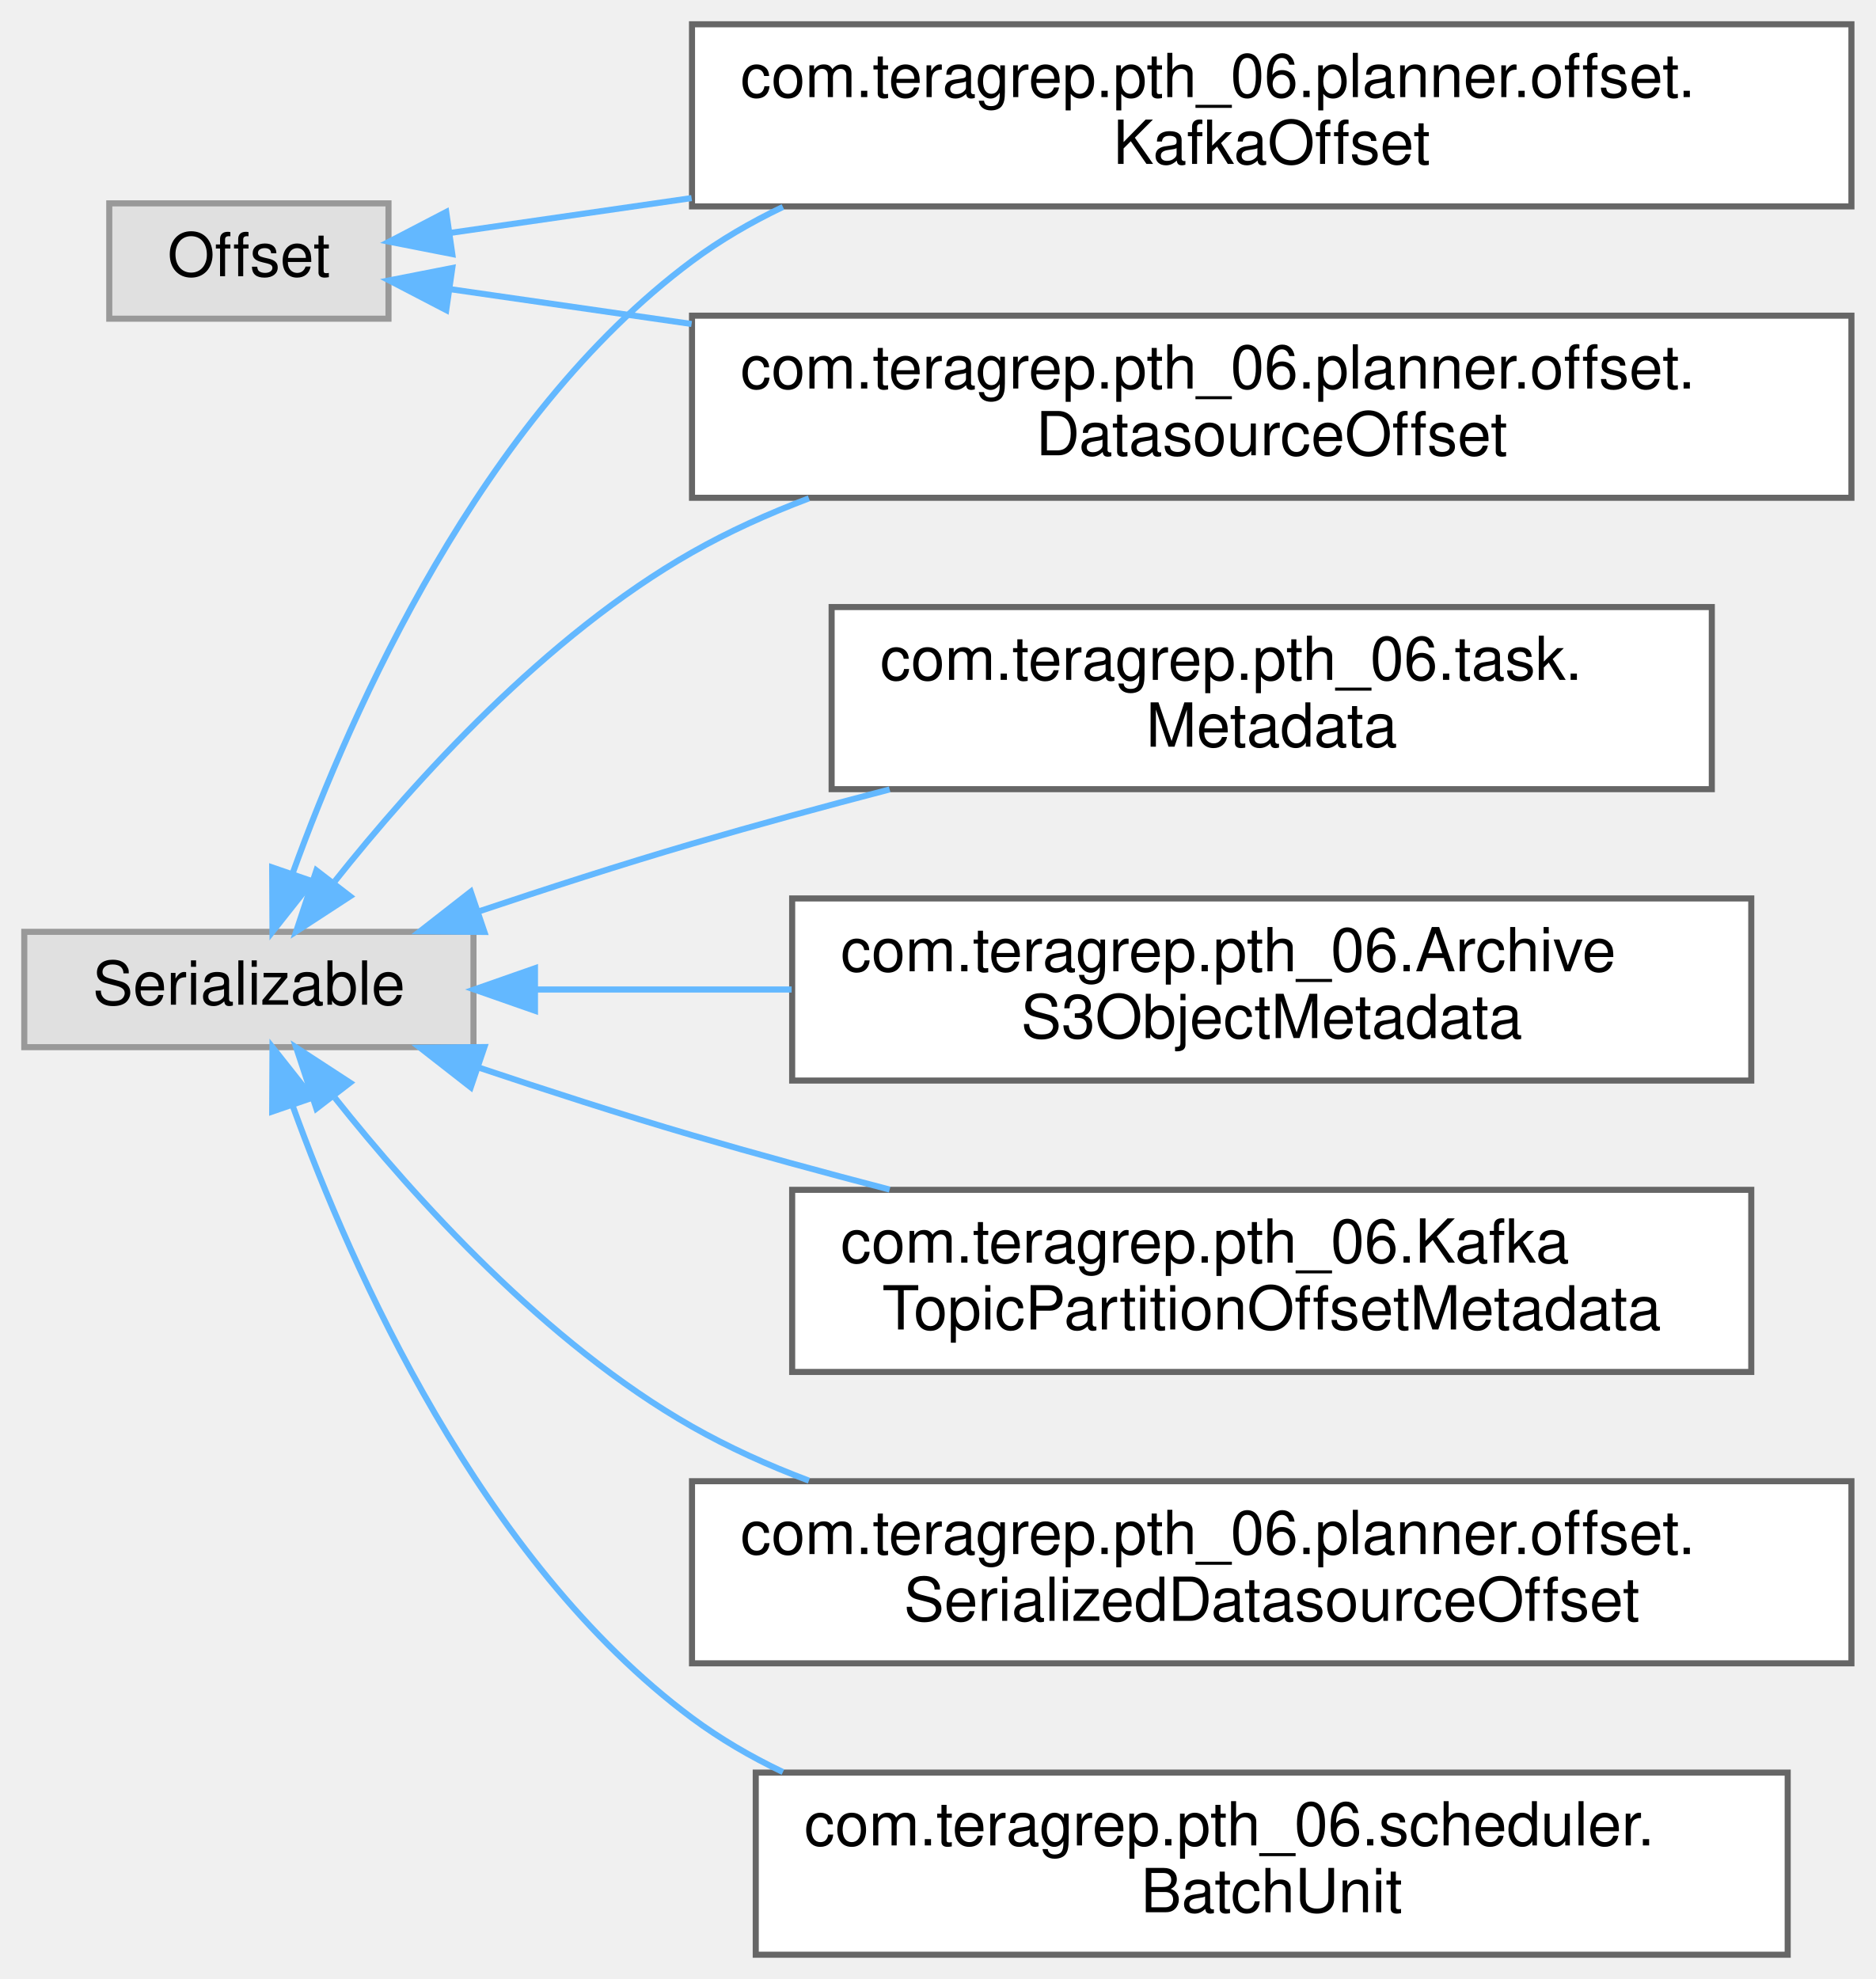
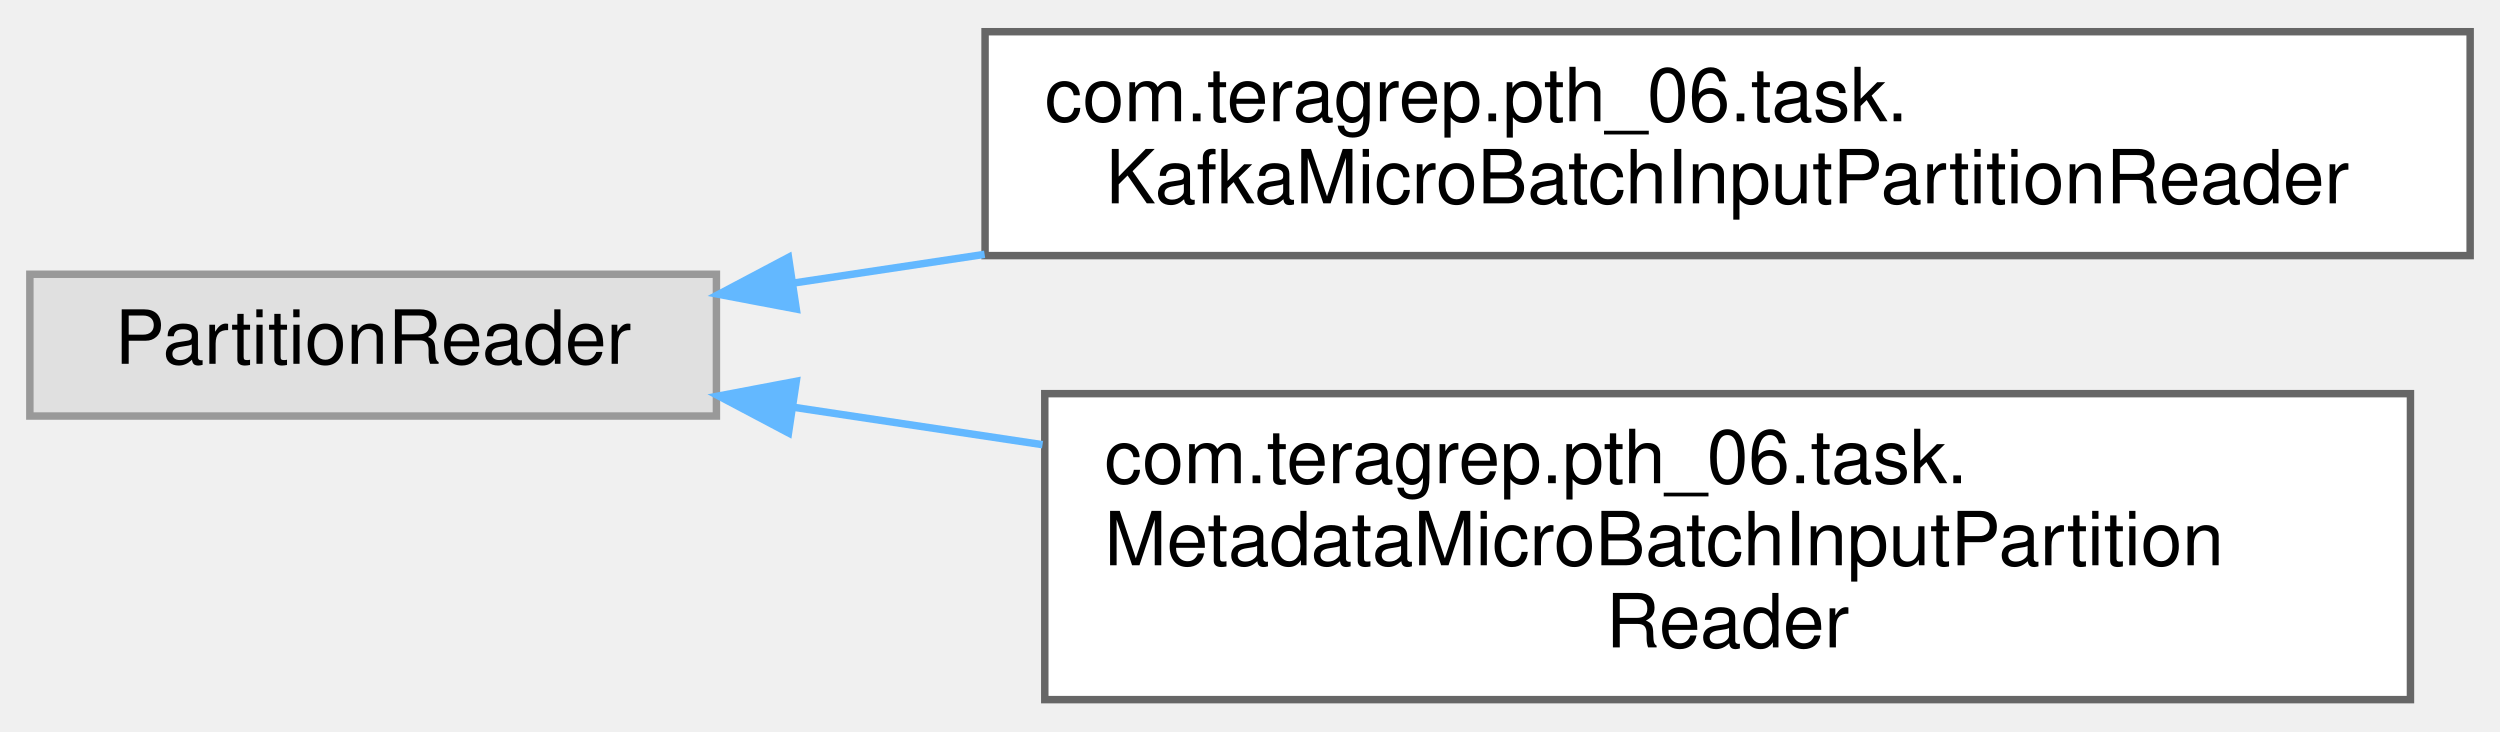
- <svg xmlns="http://www.w3.org/2000/svg" xmlns:xlink="http://www.w3.org/1999/xlink" width="309pt" height="326pt" viewBox="0.00 0.00 309.00 326.00">
-   <g id="graph0" class="graph" transform="scale(1 1) rotate(0) translate(4 322)">
+ <svg xmlns="http://www.w3.org/2000/svg" xmlns:xlink="http://www.w3.org/1999/xlink" width="335pt" height="98pt" viewBox="0.00 0.00 335.00 97.50">
+   <g id="graph0" class="graph" transform="scale(1 1) rotate(0) translate(4 93.5)">
    <g id="Node000000" class="node">
      <g id="a_Node000000">
        <a xlink:title=" ">
-           <polygon fill="#e0e0e0" stroke="#999999" points="60,-288.5 14,-288.5 14,-269.5 60,-269.5 60,-288.5" />
-           <text text-anchor="middle" x="37" y="-276.5" font-family="Helvetica,sans-Serif" font-size="10.00">Offset</text>
+           <polygon fill="#e0e0e0" stroke="#999999" points="92,-57 0,-57 0,-38 92,-38 92,-57" />
+           <text text-anchor="middle" x="46" y="-45" font-family="Helvetica,sans-Serif" font-size="10.00">PartitionReader</text>
        </a>
      </g>
    </g>
    <g id="Node000001" class="node">
      <g id="a_Node000001">
-         <a xlink:href="classcom_1_1teragrep_1_1pth__06_1_1planner_1_1offset_1_1DatasourceOffset.html" target="_top" xlink:title=" ">
-           <polygon fill="white" stroke="#666666" points="301,-270 110,-270 110,-240 301,-240 301,-270" />
-           <text text-anchor="start" x="118" y="-258" font-family="Helvetica,sans-Serif" font-size="10.00">com.teragrep.pth_06.planner.offset.</text>
-           <text text-anchor="middle" x="205.5" y="-247" font-family="Helvetica,sans-Serif" font-size="10.00">DatasourceOffset</text>
+         <a xlink:href="classcom_1_1teragrep_1_1pth__06_1_1task_1_1KafkaMicroBatchInputPartitionReader.html" target="_top" xlink:title=" ">
+           <polygon fill="white" stroke="#666666" points="327,-89.5 128,-89.5 128,-59.5 327,-59.5 327,-89.5" />
+           <text text-anchor="start" x="136" y="-77.5" font-family="Helvetica,sans-Serif" font-size="10.00">com.teragrep.pth_06.task.</text>
+           <text text-anchor="middle" x="227.5" y="-66.5" font-family="Helvetica,sans-Serif" font-size="10.00">KafkaMicroBatchInputPartitionReader</text>
        </a>
      </g>
    </g>
-     <g id="edge61_Node000000_Node000001" class="edge">
-       <g id="a_edge61_Node000000_Node000001">
+     <g id="edge72_Node000000_Node000001" class="edge">
+       <g id="a_edge72_Node000000_Node000001">
        <a xlink:title=" ">
-           <path fill="none" stroke="#63b8ff" d="M70.15,-274.37C81.81,-272.69 95.64,-270.69 109.93,-268.63" />
-           <polygon fill="#63b8ff" stroke="#63b8ff" points="69.51,-270.92 60.11,-275.81 70.51,-277.85 69.51,-270.92" />
-         </a>
-       </g>
-     </g>
-     <g id="Node000005" class="node">
-       <g id="a_Node000005">
-         <a xlink:href="classcom_1_1teragrep_1_1pth__06_1_1planner_1_1offset_1_1KafkaOffset.html" target="_top" xlink:title=" ">
-           <polygon fill="white" stroke="#666666" points="301,-318 110,-318 110,-288 301,-288 301,-318" />
-           <text text-anchor="start" x="118" y="-306" font-family="Helvetica,sans-Serif" font-size="10.00">com.teragrep.pth_06.planner.offset.</text>
-           <text text-anchor="middle" x="205.5" y="-295" font-family="Helvetica,sans-Serif" font-size="10.00">KafkaOffset</text>
-         </a>
-       </g>
-     </g>
-     <g id="edge62_Node000000_Node000005" class="edge">
-       <g id="a_edge62_Node000000_Node000005">
-         <a xlink:title=" ">
-           <path fill="none" stroke="#63b8ff" d="M70.15,-283.63C81.81,-285.31 95.64,-287.31 109.93,-289.37" />
-           <polygon fill="#63b8ff" stroke="#63b8ff" points="70.51,-280.15 60.11,-282.19 69.51,-287.08 70.51,-280.15" />
+           <path fill="none" stroke="#63b8ff" d="M102.39,-55.83C110.57,-57.06 119.2,-58.36 127.94,-59.67" />
+           <polygon fill="#63b8ff" stroke="#63b8ff" points="102.7,-52.34 92.3,-54.31 101.66,-59.26 102.7,-52.34" />
        </a>
      </g>
    </g>
    <g id="Node000002" class="node">
      <g id="a_Node000002">
-         <a xlink:title=" ">
-           <polygon fill="#e0e0e0" stroke="#999999" points="74,-168.5 0,-168.5 0,-149.5 74,-149.5 74,-168.5" />
-           <text text-anchor="middle" x="37" y="-156.5" font-family="Helvetica,sans-Serif" font-size="10.00">Serializable</text>
+         <a xlink:href="classcom_1_1teragrep_1_1pth__06_1_1task_1_1MetadataMicroBatchInputPartitionReader.html" target="_top" xlink:title=" ">
+           <polygon fill="white" stroke="#666666" points="319,-41 136,-41 136,0 319,0 319,-41" />
+           <text text-anchor="start" x="144" y="-29" font-family="Helvetica,sans-Serif" font-size="10.00">com.teragrep.pth_06.task.</text>
+           <text text-anchor="start" x="144" y="-18" font-family="Helvetica,sans-Serif" font-size="10.00">MetadataMicroBatchInputPartition</text>
+           <text text-anchor="middle" x="227.5" y="-7" font-family="Helvetica,sans-Serif" font-size="10.00">Reader</text>
        </a>
      </g>
    </g>
-     <g id="edge65_Node000002_Node000001" class="edge">
-       <g id="a_edge65_Node000002_Node000001">
+     <g id="edge73_Node000000_Node000002" class="edge">
+       <g id="a_edge73_Node000000_Node000002">
        <a xlink:title=" ">
-           <path fill="none" stroke="#63b8ff" d="M51.17,-176.84C64.28,-193.33 85.88,-217.29 110,-231 116.03,-234.43 122.56,-237.38 129.26,-239.91" />
-           <polygon fill="#63b8ff" stroke="#63b8ff" points="53.67,-174.35 44.79,-168.56 48.12,-178.62 53.67,-174.35" />
-         </a>
-       </g>
-     </g>
-     <g id="edge66_Node000002_Node000005" class="edge">
-       <g id="a_edge66_Node000002_Node000005">
-         <a xlink:title=" ">
-           <path fill="none" stroke="#63b8ff" d="M44.25,-178.26C53.95,-205.03 75.22,-253.13 110,-279 114.62,-282.43 119.68,-285.38 124.98,-287.91" />
-           <polygon fill="#63b8ff" stroke="#63b8ff" points="47.46,-176.83 40.89,-168.52 40.84,-179.11 47.46,-176.83" />
-         </a>
-       </g>
-     </g>
-     <g id="Node000003" class="node">
-       <g id="a_Node000003">
-         <a xlink:href="classcom_1_1teragrep_1_1pth__06_1_1ArchiveS3ObjectMetadata.html" target="_top" xlink:title=" ">
-           <polygon fill="white" stroke="#666666" points="284.5,-174 126.5,-174 126.5,-144 284.5,-144 284.5,-174" />
-           <text text-anchor="start" x="134.5" y="-162" font-family="Helvetica,sans-Serif" font-size="10.00">com.teragrep.pth_06.Archive</text>
-           <text text-anchor="middle" x="205.5" y="-151" font-family="Helvetica,sans-Serif" font-size="10.00">S3ObjectMetadata</text>
-         </a>
-       </g>
-     </g>
-     <g id="edge63_Node000002_Node000003" class="edge">
-       <g id="a_edge63_Node000002_Node000003">
-         <a xlink:title=" ">
-           <path fill="none" stroke="#63b8ff" d="M84.27,-159C97.36,-159 111.99,-159 126.41,-159" />
-           <polygon fill="#63b8ff" stroke="#63b8ff" points="84.13,-155.5 74.13,-159 84.13,-162.5 84.13,-155.5" />
-         </a>
-       </g>
-     </g>
-     <g id="Node000004" class="node">
-       <g id="a_Node000004">
-         <a xlink:href="classcom_1_1teragrep_1_1pth__06_1_1KafkaTopicPartitionOffsetMetadata.html" target="_top" xlink:title=" ">
-           <polygon fill="white" stroke="#666666" points="284.5,-126 126.5,-126 126.5,-96 284.5,-96 284.5,-126" />
-           <text text-anchor="start" x="134.5" y="-114" font-family="Helvetica,sans-Serif" font-size="10.00">com.teragrep.pth_06.Kafka</text>
-           <text text-anchor="middle" x="205.5" y="-103" font-family="Helvetica,sans-Serif" font-size="10.00">TopicPartitionOffsetMetadata</text>
-         </a>
-       </g>
-     </g>
-     <g id="edge64_Node000002_Node000004" class="edge">
-       <g id="a_edge64_Node000002_Node000004">
-         <a xlink:title=" ">
-           <path fill="none" stroke="#63b8ff" d="M74.74,-146.18C86,-142.41 98.46,-138.38 110,-135 120.48,-131.93 131.67,-128.88 142.56,-126.04" />
-           <polygon fill="#63b8ff" stroke="#63b8ff" points="73.55,-142.89 65.2,-149.41 75.8,-149.52 73.55,-142.89" />
-         </a>
-       </g>
-     </g>
-     <g id="Node000006" class="node">
-       <g id="a_Node000006">
-         <a xlink:href="classcom_1_1teragrep_1_1pth__06_1_1planner_1_1offset_1_1SerializedDatasourceOffset.html" target="_top" xlink:title=" ">
-           <polygon fill="white" stroke="#666666" points="301,-78 110,-78 110,-48 301,-48 301,-78" />
-           <text text-anchor="start" x="118" y="-66" font-family="Helvetica,sans-Serif" font-size="10.00">com.teragrep.pth_06.planner.offset.</text>
-           <text text-anchor="middle" x="205.5" y="-55" font-family="Helvetica,sans-Serif" font-size="10.00">SerializedDatasourceOffset</text>
-         </a>
-       </g>
-     </g>
-     <g id="edge67_Node000002_Node000006" class="edge">
-       <g id="a_edge67_Node000002_Node000006">
-         <a xlink:title=" ">
-           <path fill="none" stroke="#63b8ff" d="M51.17,-141.16C64.28,-124.67 85.88,-100.71 110,-87 116.03,-83.57 122.56,-80.62 129.26,-78.09" />
-           <polygon fill="#63b8ff" stroke="#63b8ff" points="48.12,-139.38 44.79,-149.44 53.67,-143.65 48.12,-139.38" />
-         </a>
-       </g>
-     </g>
-     <g id="Node000007" class="node">
-       <g id="a_Node000007">
-         <a xlink:href="classcom_1_1teragrep_1_1pth__06_1_1scheduler_1_1BatchUnit.html" target="_top" xlink:title=" ">
-           <polygon fill="white" stroke="#666666" points="290.5,-30 120.5,-30 120.5,0 290.5,0 290.5,-30" />
-           <text text-anchor="start" x="128.5" y="-18" font-family="Helvetica,sans-Serif" font-size="10.00">com.teragrep.pth_06.scheduler.</text>
-           <text text-anchor="middle" x="205.5" y="-7" font-family="Helvetica,sans-Serif" font-size="10.00">BatchUnit</text>
-         </a>
-       </g>
-     </g>
-     <g id="edge68_Node000002_Node000007" class="edge">
-       <g id="a_edge68_Node000002_Node000007">
-         <a xlink:title=" ">
-           <path fill="none" stroke="#63b8ff" d="M44.25,-139.74C53.95,-112.97 75.22,-64.87 110,-39 114.62,-35.57 119.68,-32.62 124.98,-30.09" />
-           <polygon fill="#63b8ff" stroke="#63b8ff" points="40.84,-138.89 40.89,-149.48 47.46,-141.17 40.84,-138.89" />
-         </a>
-       </g>
-     </g>
-     <g id="Node000008" class="node">
-       <g id="a_Node000008">
-         <a xlink:href="classcom_1_1teragrep_1_1pth__06_1_1task_1_1Metadata.html" target="_top" xlink:title=" ">
-           <polygon fill="white" stroke="#666666" points="278,-222 133,-222 133,-192 278,-192 278,-222" />
-           <text text-anchor="start" x="141" y="-210" font-family="Helvetica,sans-Serif" font-size="10.00">com.teragrep.pth_06.task.</text>
-           <text text-anchor="middle" x="205.5" y="-199" font-family="Helvetica,sans-Serif" font-size="10.00">Metadata</text>
-         </a>
-       </g>
-     </g>
-     <g id="edge69_Node000002_Node000008" class="edge">
-       <g id="a_edge69_Node000002_Node000008">
-         <a xlink:title=" ">
-           <path fill="none" stroke="#63b8ff" d="M74.74,-171.82C86,-175.59 98.46,-179.62 110,-183 120.48,-186.07 131.67,-189.12 142.56,-191.96" />
-           <polygon fill="#63b8ff" stroke="#63b8ff" points="75.8,-168.48 65.2,-168.59 73.55,-175.11 75.8,-168.48" />
+           <path fill="none" stroke="#63b8ff" d="M102.24,-39.19C112.87,-37.59 124.27,-35.88 135.7,-34.16" />
+           <polygon fill="#63b8ff" stroke="#63b8ff" points="101.66,-35.74 92.3,-40.69 102.7,-42.66 101.66,-35.74" />
        </a>
      </g>
    </g>
  </g>
</svg>
